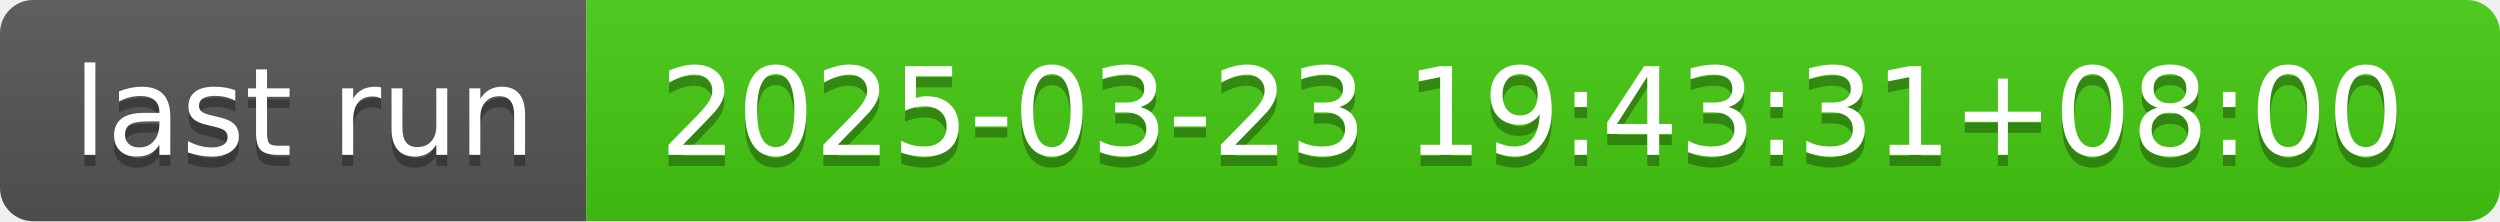
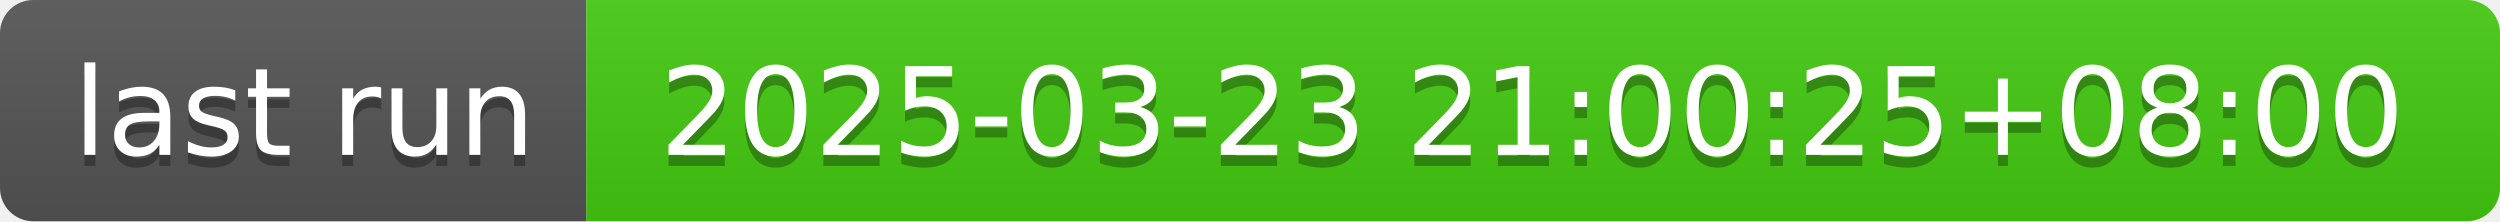
- <svg xmlns="http://www.w3.org/2000/svg" width="226" height="20" role="img" aria-label="last run: 2025-03-23 19:43:31+08:00">
+ <svg xmlns="http://www.w3.org/2000/svg" width="226" height="20" role="img" aria-label="last run: 2025-03-23 21:00:25+08:00">
  <linearGradient id="s" x2="0" y2="100%">
    <stop offset="0" stop-color="#bbb" stop-opacity=".1" />
    <stop offset="1" stop-opacity=".1" />
  </linearGradient>
  <clipPath id="r">
    <rect width="226" height="20" rx="3" fill="#fff" />
  </clipPath>
  <g clip-path="url(#r)">
    <rect width="53" height="20" fill="#555" />
    <rect x="53" width="173" height="20" fill="#4c1" />
    <rect width="226" height="20" fill="url(#s)" />
  </g>
  <g fill="#fff" text-anchor="middle" font-family="Verdana,Geneva,DejaVu Sans,sans-serif" text-rendering="geometricPrecision" font-size="110">
    <text aria-hidden="true" x="275" y="150" fill="#010101" fill-opacity=".3" transform="scale(.1)" textLength="430">last run</text>
    <text x="275" y="140" transform="scale(.1)" fill="#fff" textLength="430">last run</text>
-     <text aria-hidden="true" x="1385" y="150" fill="#010101" fill-opacity=".3" transform="scale(.1)" textLength="1630">2025-03-23 19:43:31+08:00</text>
-     <text x="1385" y="140" transform="scale(.1)" fill="#fff" textLength="1630">2025-03-23 19:43:31+08:00</text>
+     <text aria-hidden="true" x="1385" y="150" fill="#010101" fill-opacity=".3" transform="scale(.1)" textLength="1630">2025-03-23 21:00:25+08:00</text>
+     <text x="1385" y="140" transform="scale(.1)" fill="#fff" textLength="1630">2025-03-23 21:00:25+08:00</text>
  </g>
</svg>
